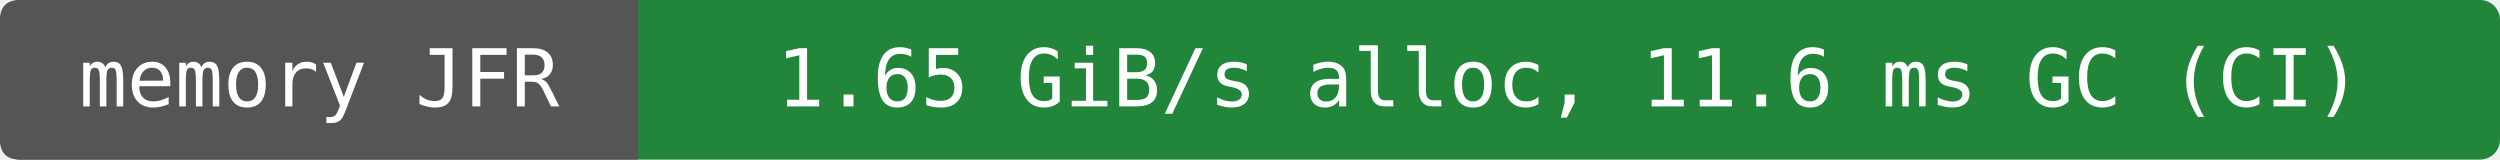
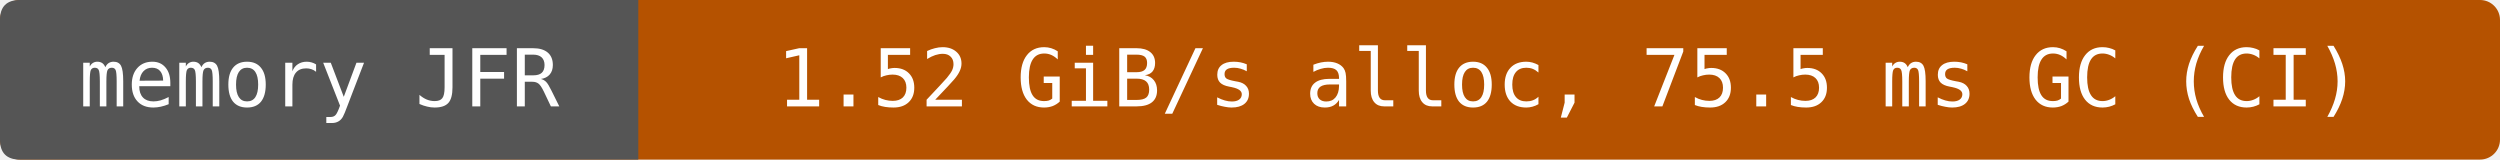
- <svg xmlns="http://www.w3.org/2000/svg" width="376" height="24" viewBox="0 0 376 24" role="img" aria-label="memory JFR: 1.65 GiB/s alloc, 11.6 ms GC (CI)">
-   <rect width="376" height="24" rx="3" fill="#22863a" />
+ <svg xmlns="http://www.w3.org/2000/svg" width="376" height="24" viewBox="0 0 376 24" role="img" aria-label="memory JFR: 1.52 GiB/s alloc, 75.5 ms GC (CI)">
+   <rect width="376" height="24" rx="3" fill="#b55200" />
  <path d="M3 0H96V24H3Q0 24 0 21V3Q0 0 3 0" fill="#555" />
  <g fill="#fff" text-anchor="middle" font-family="DejaVu Sans Mono,monospace" font-size="12">
    <text x="48" y="16">memory JFR</text>
-     <text x="236" y="16">1.65 GiB/s alloc, 11.6 ms GC (CI)</text>
+     <text x="236" y="16">1.52 GiB/s alloc, 75.5 ms GC (CI)</text>
  </g>
</svg>
